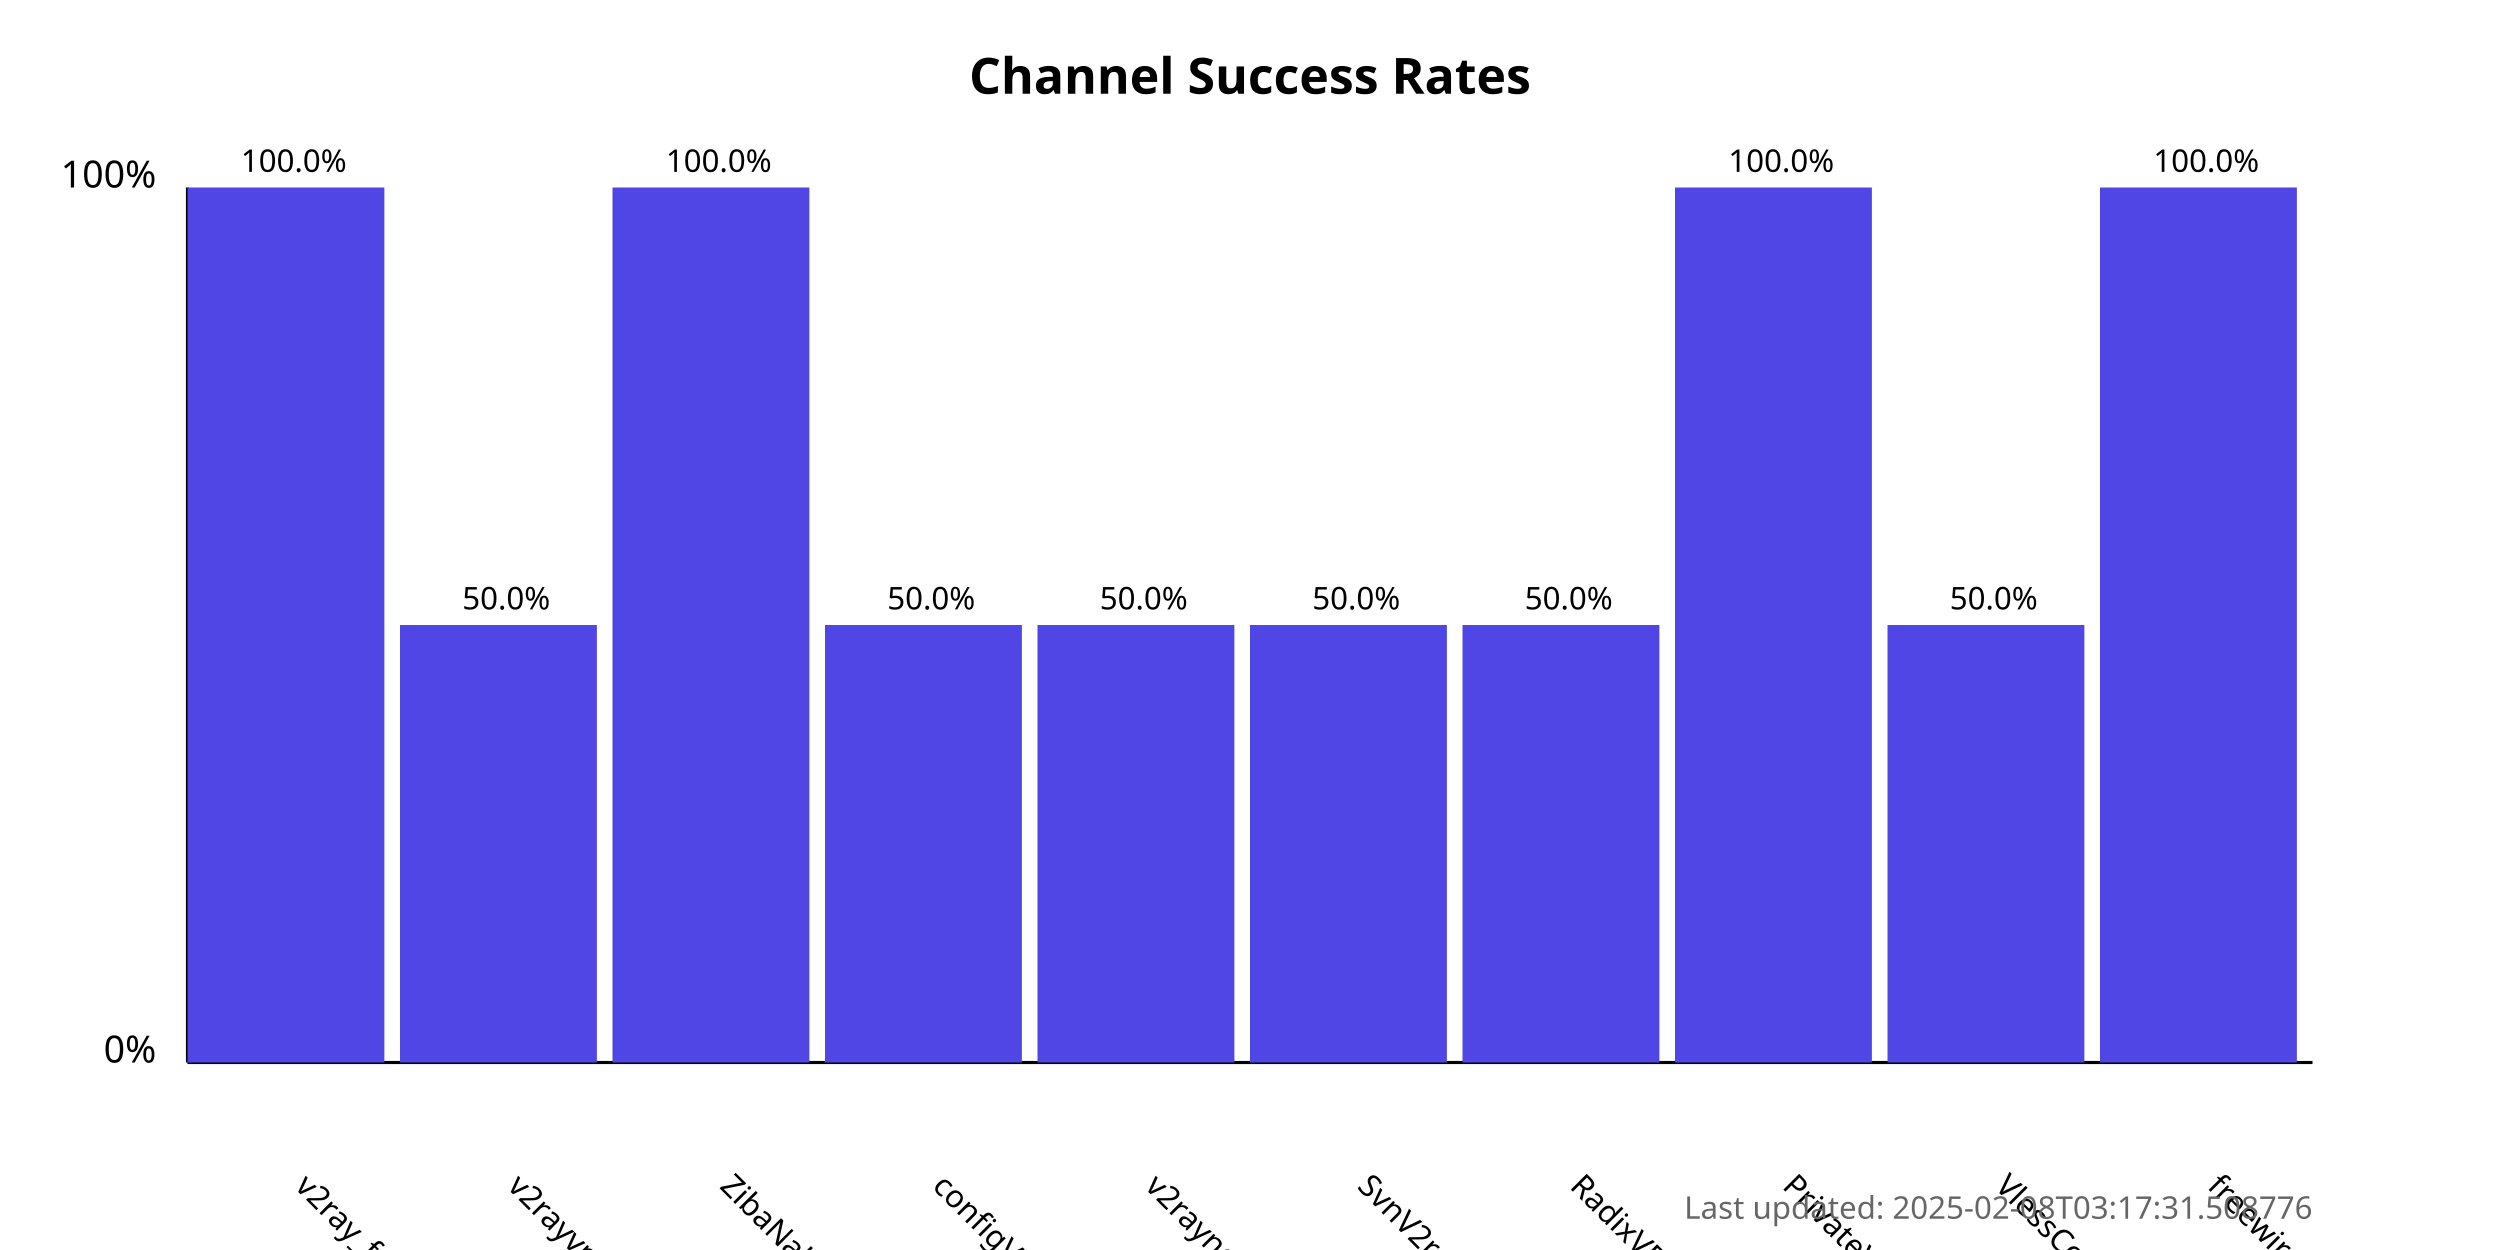
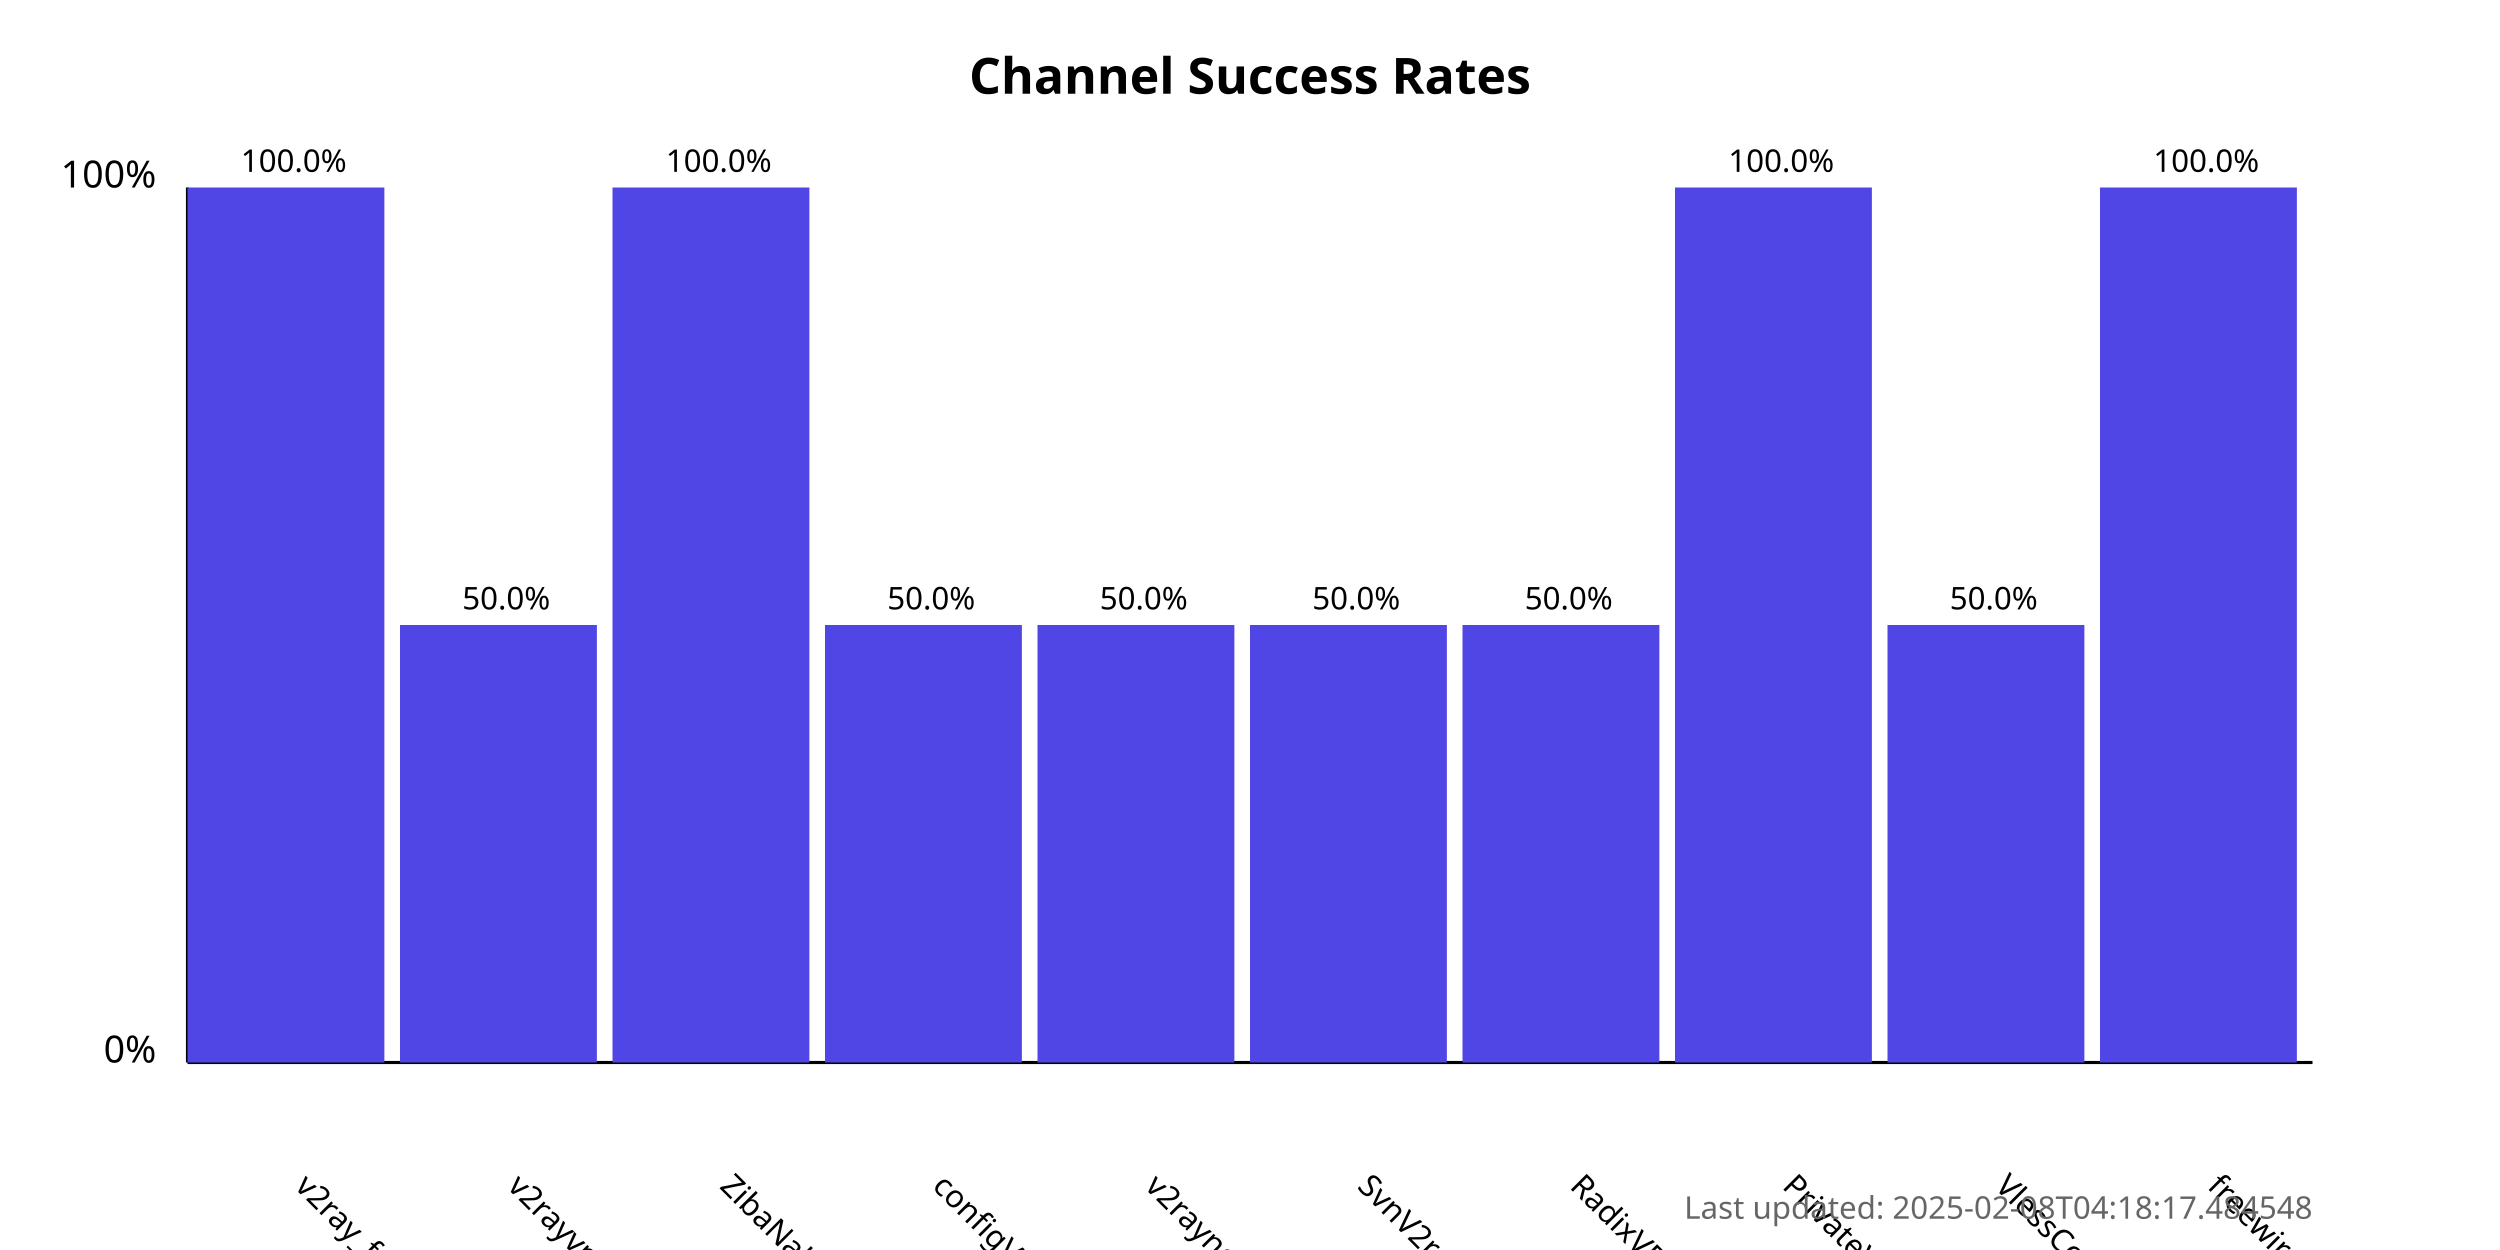
<svg xmlns="http://www.w3.org/2000/svg" width="800" height="400">
  <style>
            .chart-title { font: bold 16px sans-serif; }
            .axis-label { font: 12px sans-serif; }
            .tick-label { font: 10px sans-serif; }
            .bar { fill: #4f46e5; }
            .bar:hover { fill: #6366f1; }
            .timestamp { font: 10px sans-serif; fill: #666; }
        </style>
  <text x="400.0" y="30" text-anchor="middle" class="chart-title">
            Channel Success Rates
        </text>
  <line x1="60" y1="340" x2="60" y2="60" stroke="black" stroke-width="1" />
  <line x1="60" y1="340" x2="740" y2="340" stroke="black" stroke-width="1" />
  <text x="50" y="340" text-anchor="end" class="axis-label">0%</text>
  <text x="50" y="60" text-anchor="end" class="axis-label">100%</text>
  <g>
    <rect x="60" y="60.0" width="63.0" height="280.0" class="bar" />
    <text x="94.0" y="380" transform="rotate(45, 94.0, 380)" text-anchor="start" class="tick-label">
                v2ray_free_conf
            </text>
    <text x="94.0" y="55.0" text-anchor="middle" class="tick-label">
                100.0%
            </text>
  </g>
  <g>
    <rect x="128.0" y="200.0" width="63.0" height="140.0" class="bar" />
    <text x="162.0" y="380" transform="rotate(45, 162.0, 380)" text-anchor="start" class="tick-label">
                v2rayvpno
            </text>
    <text x="162.0" y="195.0" text-anchor="middle" class="tick-label">
                50.0%
            </text>
  </g>
  <g>
    <rect x="196.0" y="60.0" width="63.0" height="280.0" class="bar" />
    <text x="230.0" y="380" transform="rotate(45, 230.0, 380)" text-anchor="start" class="tick-label">
                ZibaNabz
            </text>
    <text x="230.0" y="55.0" text-anchor="middle" class="tick-label">
                100.0%
            </text>
  </g>
  <g>
    <rect x="264.0" y="200.0" width="63.0" height="140.0" class="bar" />
    <text x="298.0" y="380" transform="rotate(45, 298.0, 380)" text-anchor="start" class="tick-label">
                configV2rayForFree
            </text>
    <text x="298.0" y="195.0" text-anchor="middle" class="tick-label">
                50.0%
            </text>
  </g>
  <g>
    <rect x="332.0" y="200.0" width="63.0" height="140.0" class="bar" />
    <text x="366.0" y="380" transform="rotate(45, 366.0, 380)" text-anchor="start" class="tick-label">
                v2rayngvpn
            </text>
    <text x="366.0" y="195.0" text-anchor="middle" class="tick-label">
                50.0%
            </text>
  </g>
  <g>
    <rect x="400.0" y="200.0" width="63.0" height="140.0" class="bar" />
    <text x="434.0" y="380" transform="rotate(45, 434.0, 380)" text-anchor="start" class="tick-label">
                SvnV2ray
            </text>
    <text x="434.0" y="195.0" text-anchor="middle" class="tick-label">
                50.0%
            </text>
  </g>
  <g>
    <rect x="468.0" y="200.0" width="63.0" height="140.0" class="bar" />
    <text x="502.0" y="380" transform="rotate(45, 502.0, 380)" text-anchor="start" class="tick-label">
                RadixVPN
            </text>
    <text x="502.0" y="195.0" text-anchor="middle" class="tick-label">
                50.0%
            </text>
  </g>
  <g>
    <rect x="536.0" y="60.0" width="63.0" height="280.0" class="bar" />
    <text x="570.0" y="380" transform="rotate(45, 570.0, 380)" text-anchor="start" class="tick-label">
                PrivateVPNs
            </text>
    <text x="570.0" y="55.0" text-anchor="middle" class="tick-label">
                100.0%
            </text>
  </g>
  <g>
    <rect x="604.0" y="200.0" width="63.0" height="140.0" class="bar" />
    <text x="638.0" y="380" transform="rotate(45, 638.0, 380)" text-anchor="start" class="tick-label">
                VlessConfig
            </text>
    <text x="638.0" y="195.0" text-anchor="middle" class="tick-label">
                50.0%
            </text>
  </g>
  <g>
    <rect x="672.0" y="60.0" width="63.0" height="280.0" class="bar" />
    <text x="706.0" y="380" transform="rotate(45, 706.0, 380)" text-anchor="start" class="tick-label">
                freewireguard
            </text>
    <text x="706.0" y="55.0" text-anchor="middle" class="tick-label">
                100.0%
            </text>
  </g>
  <text x="740" y="390" text-anchor="end" class="timestamp">
-             Last updated: 2025-02-08T03:17:31.508776
+             Last updated: 2025-02-08T04:18:17.484548
        </text>
</svg>
